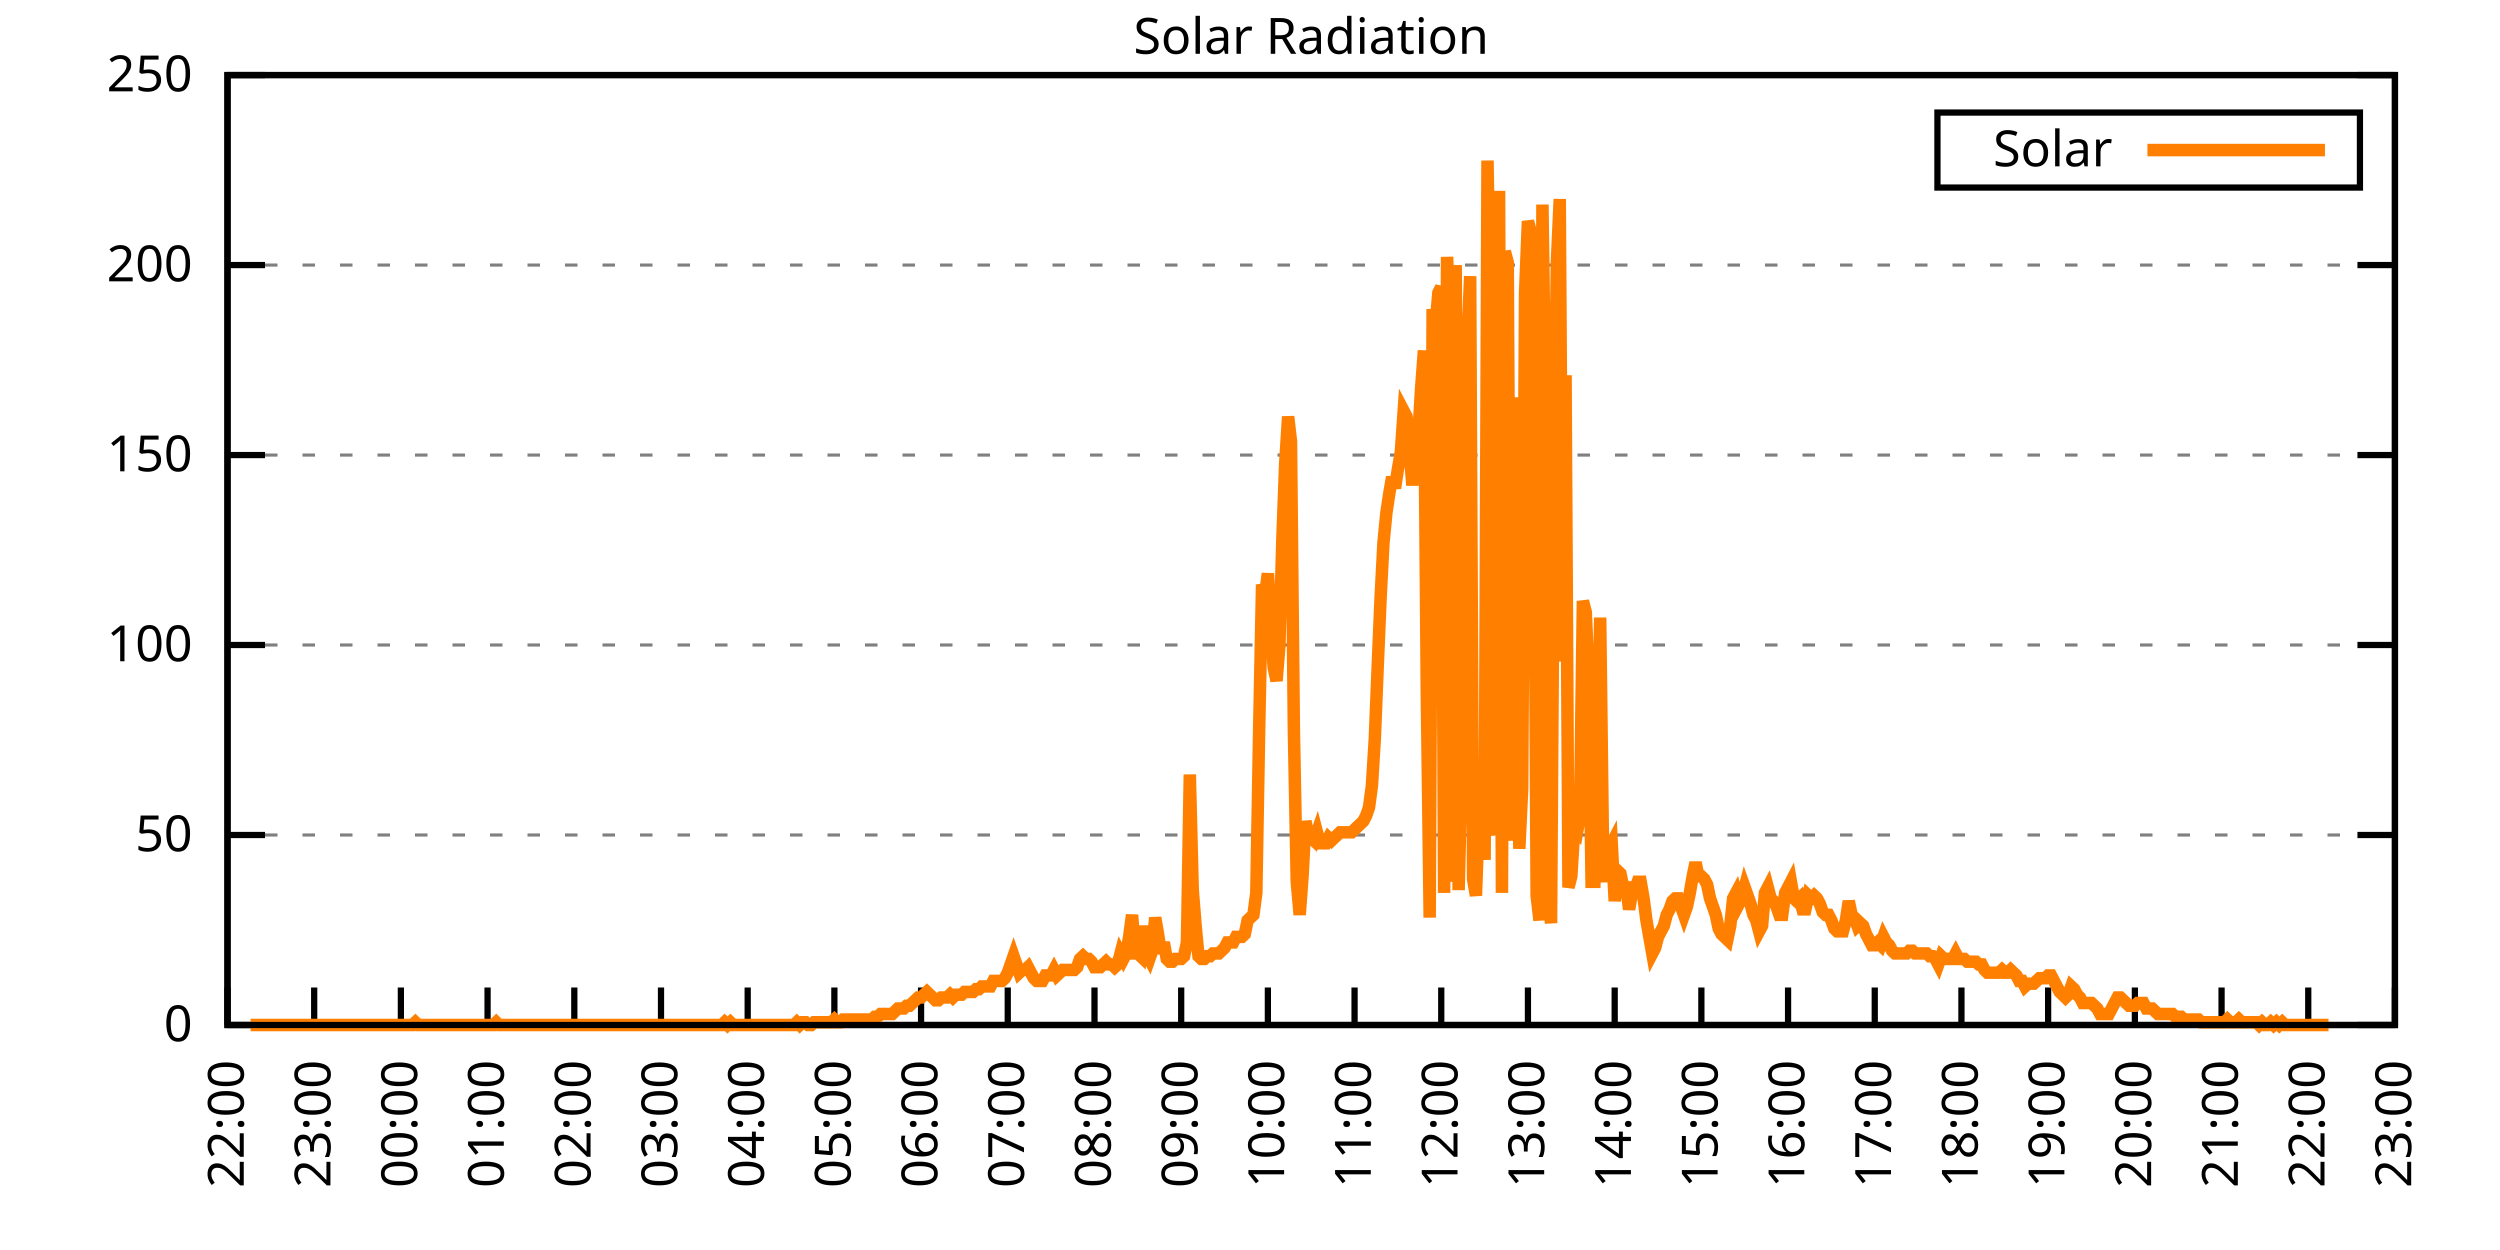
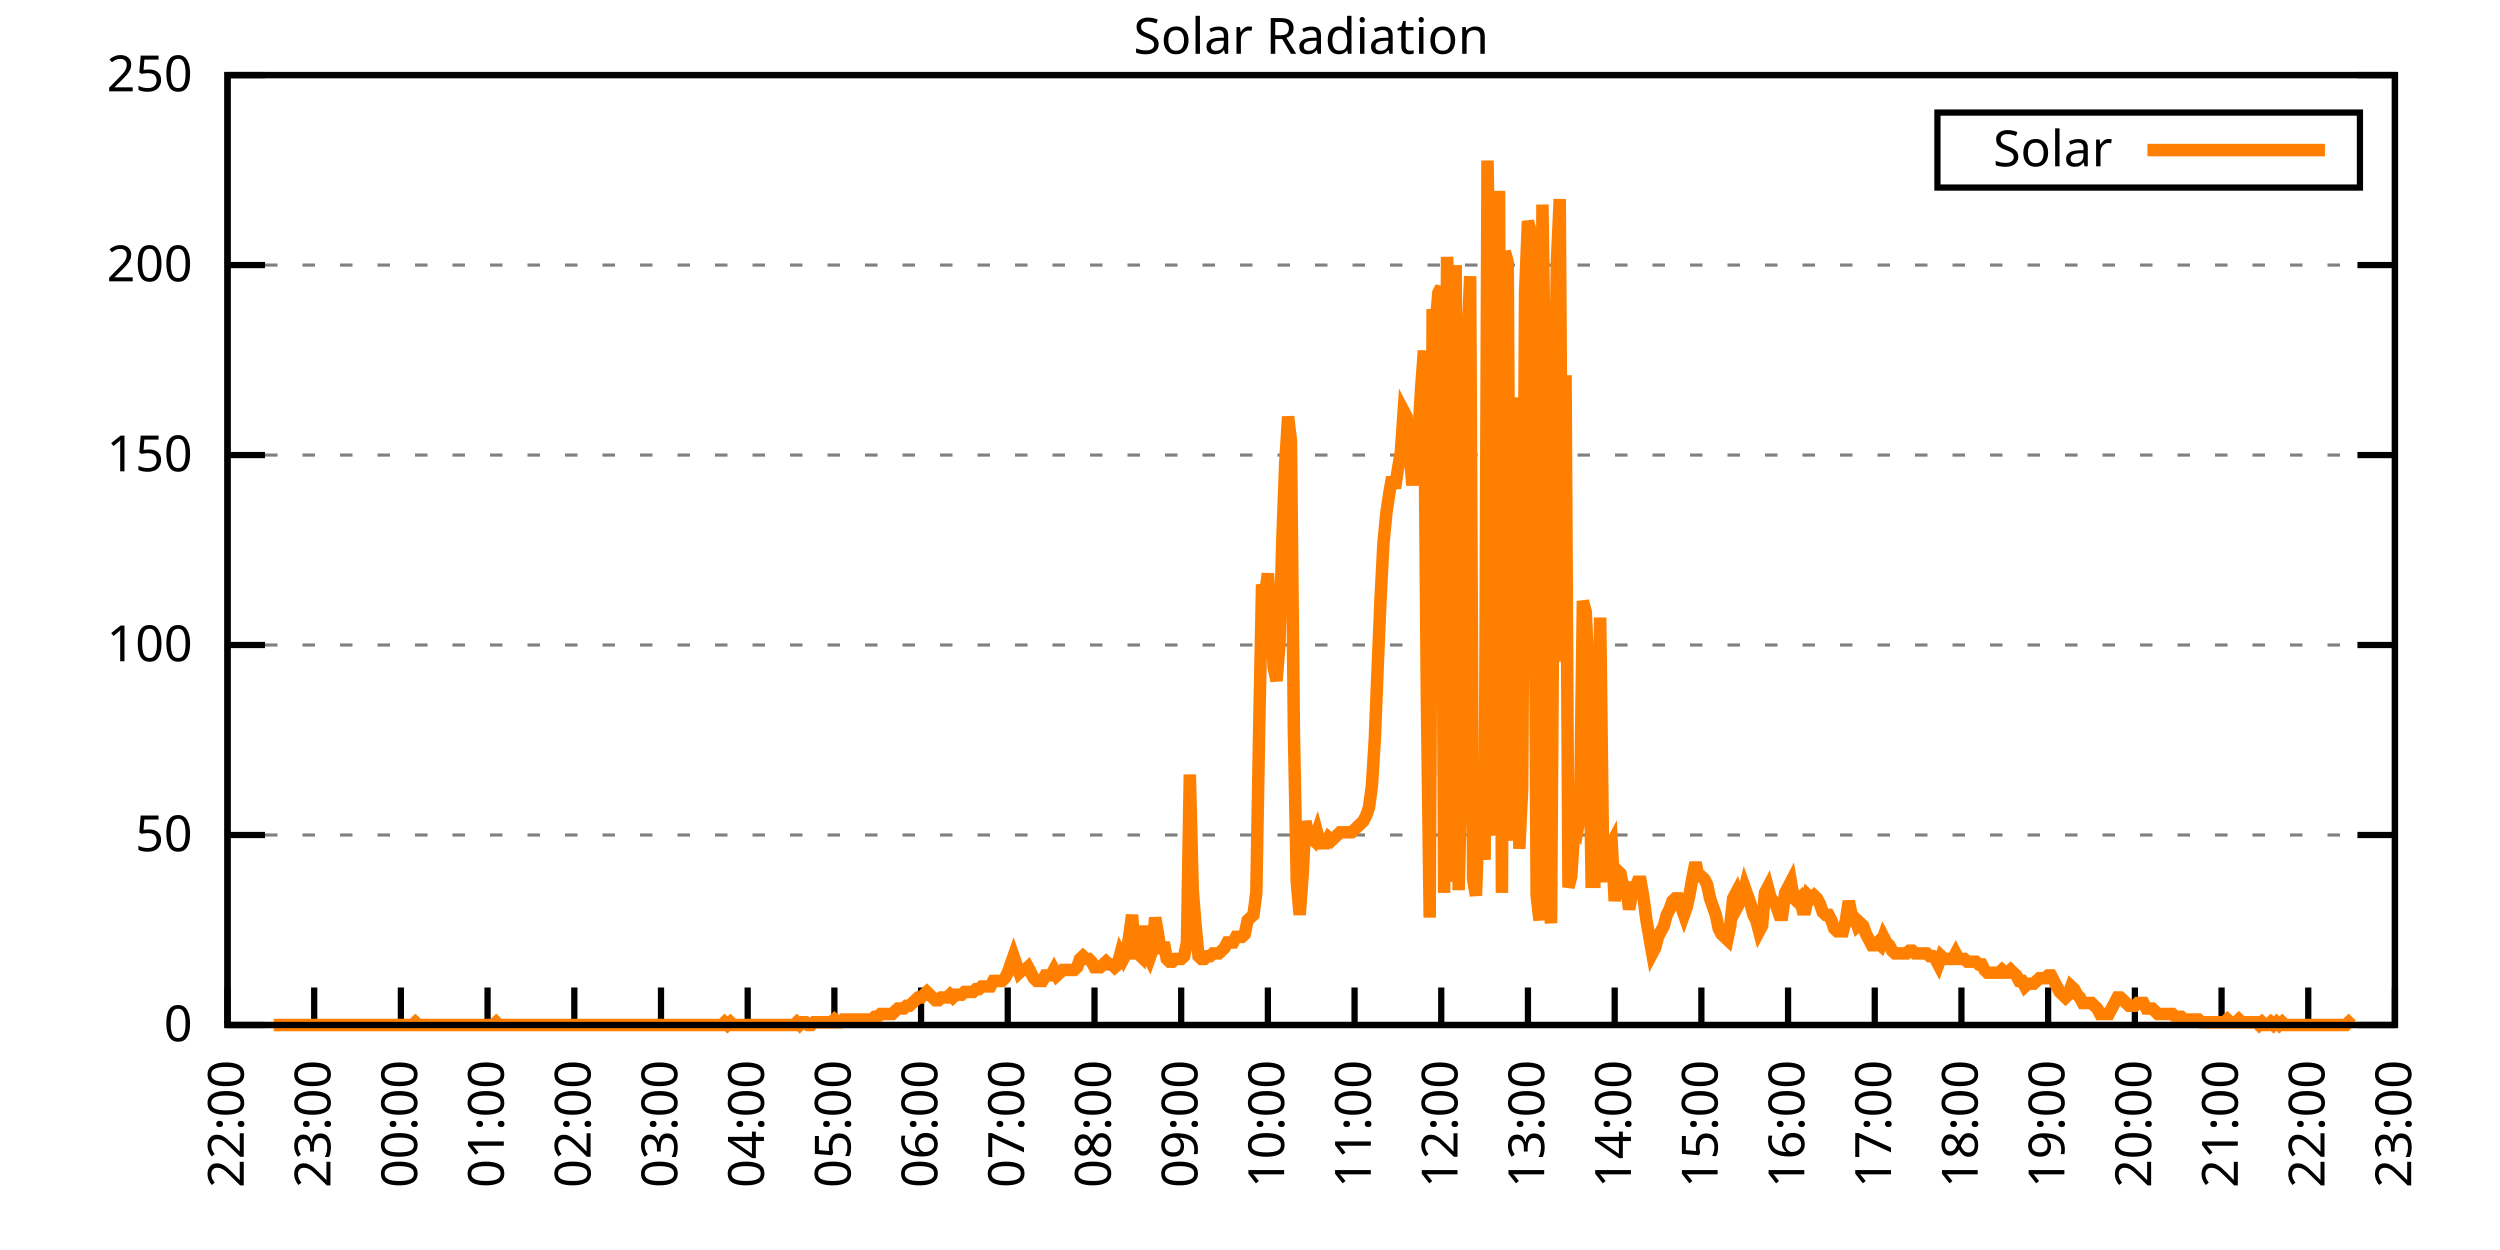
<svg xmlns="http://www.w3.org/2000/svg" xmlns:xlink="http://www.w3.org/1999/xlink" width="400" height="200" viewBox="0 0 400 200">
  <g id="gnuplot_canvas">
    <rect x="0" y="0" width="400" height="200" fill="none" />
    <defs>
      <circle id="gpDot" r="0.5" stroke-width="0.5" stroke="currentColor" />
      <path id="gpPt0" stroke-width="0.333" stroke="currentColor" d="M-1,0 h2 M0,-1 v2" />
      <path id="gpPt1" stroke-width="0.333" stroke="currentColor" d="M-1,-1 L1,1 M1,-1 L-1,1" />
      <path id="gpPt2" stroke-width="0.333" stroke="currentColor" d="M-1,0 L1,0 M0,-1 L0,1 M-1,-1 L1,1 M-1,1 L1,-1" />
      <rect id="gpPt3" stroke-width="0.333" stroke="currentColor" x="-1" y="-1" width="2" height="2" />
      <rect id="gpPt4" stroke-width="0.333" stroke="currentColor" fill="currentColor" x="-1" y="-1" width="2" height="2" />
      <circle id="gpPt5" stroke-width="0.333" stroke="currentColor" cx="0" cy="0" r="1" />
      <use xlink:href="#gpPt5" id="gpPt6" fill="currentColor" stroke="none" />
      <path id="gpPt7" stroke-width="0.333" stroke="currentColor" d="M0,-1.33 L-1.33,0.67 L1.33,0.67 z" />
      <use xlink:href="#gpPt7" id="gpPt8" fill="currentColor" stroke="none" />
      <use xlink:href="#gpPt7" id="gpPt9" stroke="currentColor" transform="rotate(180)" />
      <use xlink:href="#gpPt9" id="gpPt10" fill="currentColor" stroke="none" />
      <use xlink:href="#gpPt3" id="gpPt11" stroke="currentColor" transform="rotate(45)" />
      <use xlink:href="#gpPt11" id="gpPt12" fill="currentColor" stroke="none" />
      <path id="gpPt13" stroke-width="0.333" stroke="currentColor" d="M0,1.330 L1.265,0.411 L0.782,-1.067 L-0.782,-1.076 L-1.265,0.411 z" />
      <use xlink:href="#gpPt13" id="gpPt14" fill="currentColor" stroke="none" />
      <filter id="textbox" filterUnits="objectBoundingBox" x="0" y="0" height="1" width="1">
        <feFlood flood-color="white" flood-opacity="1" result="bgnd" />
        <feComposite in="SourceGraphic" in2="bgnd" operator="atop" />
      </filter>
      <filter id="greybox" filterUnits="objectBoundingBox" x="0" y="0" height="1" width="1">
        <feFlood flood-color="lightgrey" flood-opacity="1" result="grey" />
        <feComposite in="SourceGraphic" in2="grey" operator="atop" />
      </filter>
    </defs>
    <g fill="none" color="white" stroke="currentColor" stroke-width="1.00" stroke-linecap="butt" stroke-linejoin="miter">
</g>
    <g fill="none" color="black" stroke="currentColor" stroke-width="1.00" stroke-linecap="butt" stroke-linejoin="miter">
      <g stroke="none" shape-rendering="crispEdges">
        <polygon fill="rgb(255, 255, 255)" points="36.40,164.00 383.18,164.00 383.18,12.02 36.40,12.02 " />
      </g>
    </g>
    <g fill="none" color="black" stroke="currentColor" stroke-width="1.00" stroke-linecap="butt" stroke-linejoin="miter">
</g>
    <g fill="none" color="black" stroke="black" stroke-width="0.50" stroke-linecap="butt" stroke-linejoin="miter">
</g>
    <g fill="none" color="gray" stroke="currentColor" stroke-width="0.50" stroke-linecap="butt" stroke-linejoin="miter">
      <path stroke="gray" stroke-dasharray="2,4" class="gridline" d="M36.40,164.00 L383.19,164.00  " />
    </g>
    <g fill="none" color="gray" stroke="gray" stroke-width="1.00" stroke-linecap="butt" stroke-linejoin="miter">
</g>
    <g fill="none" color="black" stroke="currentColor" stroke-width="1.00" stroke-linecap="butt" stroke-linejoin="miter">
      <path stroke="black" d="M36.40,164.00 L42.40,164.00 M383.19,164.00 L377.19,164.00  " />
      <g transform="translate(30.80,166.60)" stroke="none" fill="black" font-family="Sans" font-size="8.00" text-anchor="end">
        <text>
          <tspan font-family="Sans"> 0</tspan>
        </text>
      </g>
    </g>
    <g fill="none" color="black" stroke="currentColor" stroke-width="1.00" stroke-linecap="butt" stroke-linejoin="miter">
</g>
    <g fill="none" color="black" stroke="black" stroke-width="0.50" stroke-linecap="butt" stroke-linejoin="miter">
</g>
    <g fill="none" color="gray" stroke="currentColor" stroke-width="0.50" stroke-linecap="butt" stroke-linejoin="miter">
      <path stroke="gray" stroke-dasharray="2,4" class="gridline" d="M36.40,133.60 L383.19,133.60  " />
    </g>
    <g fill="none" color="gray" stroke="gray" stroke-width="1.00" stroke-linecap="butt" stroke-linejoin="miter">
</g>
    <g fill="none" color="black" stroke="currentColor" stroke-width="1.00" stroke-linecap="butt" stroke-linejoin="miter">
      <path stroke="black" d="M36.40,133.60 L42.40,133.60 M383.19,133.60 L377.19,133.60  " />
      <g transform="translate(30.80,136.20)" stroke="none" fill="black" font-family="Sans" font-size="8.00" text-anchor="end">
        <text>
          <tspan font-family="Sans"> 50</tspan>
        </text>
      </g>
    </g>
    <g fill="none" color="black" stroke="currentColor" stroke-width="1.00" stroke-linecap="butt" stroke-linejoin="miter">
</g>
    <g fill="none" color="black" stroke="black" stroke-width="0.50" stroke-linecap="butt" stroke-linejoin="miter">
</g>
    <g fill="none" color="gray" stroke="currentColor" stroke-width="0.50" stroke-linecap="butt" stroke-linejoin="miter">
      <path stroke="gray" stroke-dasharray="2,4" class="gridline" d="M36.40,103.20 L383.19,103.20  " />
    </g>
    <g fill="none" color="gray" stroke="gray" stroke-width="1.00" stroke-linecap="butt" stroke-linejoin="miter">
</g>
    <g fill="none" color="black" stroke="currentColor" stroke-width="1.00" stroke-linecap="butt" stroke-linejoin="miter">
      <path stroke="black" d="M36.40,103.20 L42.40,103.20 M383.19,103.20 L377.19,103.20  " />
      <g transform="translate(30.80,105.80)" stroke="none" fill="black" font-family="Sans" font-size="8.00" text-anchor="end">
        <text>
          <tspan font-family="Sans"> 100</tspan>
        </text>
      </g>
    </g>
    <g fill="none" color="black" stroke="currentColor" stroke-width="1.00" stroke-linecap="butt" stroke-linejoin="miter">
</g>
    <g fill="none" color="black" stroke="black" stroke-width="0.50" stroke-linecap="butt" stroke-linejoin="miter">
</g>
    <g fill="none" color="gray" stroke="currentColor" stroke-width="0.50" stroke-linecap="butt" stroke-linejoin="miter">
      <path stroke="gray" stroke-dasharray="2,4" class="gridline" d="M36.40,72.81 L383.19,72.81  " />
    </g>
    <g fill="none" color="gray" stroke="gray" stroke-width="1.00" stroke-linecap="butt" stroke-linejoin="miter">
</g>
    <g fill="none" color="black" stroke="currentColor" stroke-width="1.00" stroke-linecap="butt" stroke-linejoin="miter">
      <path stroke="black" d="M36.40,72.81 L42.40,72.81 M383.19,72.81 L377.19,72.81  " />
      <g transform="translate(30.80,75.41)" stroke="none" fill="black" font-family="Sans" font-size="8.00" text-anchor="end">
        <text>
          <tspan font-family="Sans"> 150</tspan>
        </text>
      </g>
    </g>
    <g fill="none" color="black" stroke="currentColor" stroke-width="1.00" stroke-linecap="butt" stroke-linejoin="miter">
</g>
    <g fill="none" color="black" stroke="black" stroke-width="0.50" stroke-linecap="butt" stroke-linejoin="miter">
</g>
    <g fill="none" color="gray" stroke="currentColor" stroke-width="0.50" stroke-linecap="butt" stroke-linejoin="miter">
      <path stroke="gray" stroke-dasharray="2,4" class="gridline" d="M36.40,42.41 L383.19,42.41  " />
    </g>
    <g fill="none" color="gray" stroke="gray" stroke-width="1.00" stroke-linecap="butt" stroke-linejoin="miter">
</g>
    <g fill="none" color="black" stroke="currentColor" stroke-width="1.00" stroke-linecap="butt" stroke-linejoin="miter">
      <path stroke="black" d="M36.40,42.41 L42.40,42.41 M383.19,42.41 L377.19,42.41  " />
      <g transform="translate(30.80,45.01)" stroke="none" fill="black" font-family="Sans" font-size="8.00" text-anchor="end">
        <text>
          <tspan font-family="Sans"> 200</tspan>
        </text>
      </g>
    </g>
    <g fill="none" color="black" stroke="currentColor" stroke-width="1.00" stroke-linecap="butt" stroke-linejoin="miter">
</g>
    <g fill="none" color="black" stroke="black" stroke-width="0.50" stroke-linecap="butt" stroke-linejoin="miter">
</g>
    <g fill="none" color="gray" stroke="currentColor" stroke-width="0.50" stroke-linecap="butt" stroke-linejoin="miter">
      <path stroke="gray" stroke-dasharray="2,4" class="gridline" d="M36.40,12.01 L383.19,12.01  " />
    </g>
    <g fill="none" color="gray" stroke="gray" stroke-width="1.00" stroke-linecap="butt" stroke-linejoin="miter">
</g>
    <g fill="none" color="black" stroke="currentColor" stroke-width="1.00" stroke-linecap="butt" stroke-linejoin="miter">
      <path stroke="black" d="M36.40,12.01 L42.40,12.01 M383.19,12.01 L377.19,12.01  " />
      <g transform="translate(30.80,14.61)" stroke="none" fill="black" font-family="Sans" font-size="8.00" text-anchor="end">
        <text>
          <tspan font-family="Sans"> 250</tspan>
        </text>
      </g>
    </g>
    <g fill="none" color="black" stroke="currentColor" stroke-width="1.00" stroke-linecap="butt" stroke-linejoin="miter">
      <path stroke="black" d="M36.40,164.00 L36.40,158.00  " />
      <g transform="translate(39.00,169.60) rotate(270.00)" stroke="none" fill="black" font-family="Sans" font-size="8.00" text-anchor="end">
        <text>
          <tspan font-family="Sans">22:00</tspan>
        </text>
      </g>
    </g>
    <g fill="none" color="black" stroke="currentColor" stroke-width="1.00" stroke-linecap="butt" stroke-linejoin="miter">
      <path stroke="black" d="M50.27,164.00 L50.27,158.00  " />
      <g transform="translate(52.87,169.60) rotate(270.00)" stroke="none" fill="black" font-family="Sans" font-size="8.00" text-anchor="end">
        <text>
          <tspan font-family="Sans">23:00</tspan>
        </text>
      </g>
    </g>
    <g fill="none" color="black" stroke="currentColor" stroke-width="1.00" stroke-linecap="butt" stroke-linejoin="miter">
      <path stroke="black" d="M64.14,164.00 L64.14,158.00  " />
      <g transform="translate(66.74,169.60) rotate(270.00)" stroke="none" fill="black" font-family="Sans" font-size="8.00" text-anchor="end">
        <text>
          <tspan font-family="Sans">00:00</tspan>
        </text>
      </g>
    </g>
    <g fill="none" color="black" stroke="currentColor" stroke-width="1.00" stroke-linecap="butt" stroke-linejoin="miter">
      <path stroke="black" d="M78.01,164.00 L78.01,158.00  " />
      <g transform="translate(80.61,169.60) rotate(270.00)" stroke="none" fill="black" font-family="Sans" font-size="8.00" text-anchor="end">
        <text>
          <tspan font-family="Sans">01:00</tspan>
        </text>
      </g>
    </g>
    <g fill="none" color="black" stroke="currentColor" stroke-width="1.00" stroke-linecap="butt" stroke-linejoin="miter">
      <path stroke="black" d="M91.89,164.00 L91.89,158.00  " />
      <g transform="translate(94.49,169.60) rotate(270.00)" stroke="none" fill="black" font-family="Sans" font-size="8.00" text-anchor="end">
        <text>
          <tspan font-family="Sans">02:00</tspan>
        </text>
      </g>
    </g>
    <g fill="none" color="black" stroke="currentColor" stroke-width="1.00" stroke-linecap="butt" stroke-linejoin="miter">
      <path stroke="black" d="M105.76,164.00 L105.76,158.00  " />
      <g transform="translate(108.36,169.60) rotate(270.00)" stroke="none" fill="black" font-family="Sans" font-size="8.00" text-anchor="end">
        <text>
          <tspan font-family="Sans">03:00</tspan>
        </text>
      </g>
    </g>
    <g fill="none" color="black" stroke="currentColor" stroke-width="1.00" stroke-linecap="butt" stroke-linejoin="miter">
      <path stroke="black" d="M119.63,164.00 L119.63,158.00  " />
      <g transform="translate(122.23,169.60) rotate(270.00)" stroke="none" fill="black" font-family="Sans" font-size="8.00" text-anchor="end">
        <text>
          <tspan font-family="Sans">04:00</tspan>
        </text>
      </g>
    </g>
    <g fill="none" color="black" stroke="currentColor" stroke-width="1.00" stroke-linecap="butt" stroke-linejoin="miter">
      <path stroke="black" d="M133.50,164.00 L133.50,158.00  " />
      <g transform="translate(136.10,169.60) rotate(270.00)" stroke="none" fill="black" font-family="Sans" font-size="8.00" text-anchor="end">
        <text>
          <tspan font-family="Sans">05:00</tspan>
        </text>
      </g>
    </g>
    <g fill="none" color="black" stroke="currentColor" stroke-width="1.00" stroke-linecap="butt" stroke-linejoin="miter">
      <path stroke="black" d="M147.37,164.00 L147.37,158.00  " />
      <g transform="translate(149.97,169.60) rotate(270.00)" stroke="none" fill="black" font-family="Sans" font-size="8.00" text-anchor="end">
        <text>
          <tspan font-family="Sans">06:00</tspan>
        </text>
      </g>
    </g>
    <g fill="none" color="black" stroke="currentColor" stroke-width="1.00" stroke-linecap="butt" stroke-linejoin="miter">
      <path stroke="black" d="M161.24,164.00 L161.24,158.00  " />
      <g transform="translate(163.84,169.60) rotate(270.00)" stroke="none" fill="black" font-family="Sans" font-size="8.00" text-anchor="end">
        <text>
          <tspan font-family="Sans">07:00</tspan>
        </text>
      </g>
    </g>
    <g fill="none" color="black" stroke="currentColor" stroke-width="1.00" stroke-linecap="butt" stroke-linejoin="miter">
      <path stroke="black" d="M175.12,164.00 L175.12,158.00  " />
      <g transform="translate(177.72,169.60) rotate(270.00)" stroke="none" fill="black" font-family="Sans" font-size="8.00" text-anchor="end">
        <text>
          <tspan font-family="Sans">08:00</tspan>
        </text>
      </g>
    </g>
    <g fill="none" color="black" stroke="currentColor" stroke-width="1.00" stroke-linecap="butt" stroke-linejoin="miter">
      <path stroke="black" d="M188.99,164.00 L188.99,158.00  " />
      <g transform="translate(191.59,169.60) rotate(270.00)" stroke="none" fill="black" font-family="Sans" font-size="8.00" text-anchor="end">
        <text>
          <tspan font-family="Sans">09:00</tspan>
        </text>
      </g>
    </g>
    <g fill="none" color="black" stroke="currentColor" stroke-width="1.00" stroke-linecap="butt" stroke-linejoin="miter">
      <path stroke="black" d="M202.86,164.00 L202.86,158.00  " />
      <g transform="translate(205.46,169.60) rotate(270.00)" stroke="none" fill="black" font-family="Sans" font-size="8.00" text-anchor="end">
        <text>
          <tspan font-family="Sans">10:00</tspan>
        </text>
      </g>
    </g>
    <g fill="none" color="black" stroke="currentColor" stroke-width="1.00" stroke-linecap="butt" stroke-linejoin="miter">
      <path stroke="black" d="M216.73,164.00 L216.73,158.00  " />
      <g transform="translate(219.33,169.60) rotate(270.00)" stroke="none" fill="black" font-family="Sans" font-size="8.00" text-anchor="end">
        <text>
          <tspan font-family="Sans">11:00</tspan>
        </text>
      </g>
    </g>
    <g fill="none" color="black" stroke="currentColor" stroke-width="1.00" stroke-linecap="butt" stroke-linejoin="miter">
      <path stroke="black" d="M230.60,164.00 L230.60,158.00  " />
      <g transform="translate(233.20,169.60) rotate(270.00)" stroke="none" fill="black" font-family="Sans" font-size="8.00" text-anchor="end">
        <text>
          <tspan font-family="Sans">12:00</tspan>
        </text>
      </g>
    </g>
    <g fill="none" color="black" stroke="currentColor" stroke-width="1.00" stroke-linecap="butt" stroke-linejoin="miter">
      <path stroke="black" d="M244.47,164.00 L244.47,158.00  " />
      <g transform="translate(247.07,169.60) rotate(270.00)" stroke="none" fill="black" font-family="Sans" font-size="8.00" text-anchor="end">
        <text>
          <tspan font-family="Sans">13:00</tspan>
        </text>
      </g>
    </g>
    <g fill="none" color="black" stroke="currentColor" stroke-width="1.00" stroke-linecap="butt" stroke-linejoin="miter">
      <path stroke="black" d="M258.35,164.00 L258.35,158.00  " />
      <g transform="translate(260.95,169.60) rotate(270.00)" stroke="none" fill="black" font-family="Sans" font-size="8.00" text-anchor="end">
        <text>
          <tspan font-family="Sans">14:00</tspan>
        </text>
      </g>
    </g>
    <g fill="none" color="black" stroke="currentColor" stroke-width="1.00" stroke-linecap="butt" stroke-linejoin="miter">
      <path stroke="black" d="M272.22,164.00 L272.22,158.00  " />
      <g transform="translate(274.82,169.60) rotate(270.00)" stroke="none" fill="black" font-family="Sans" font-size="8.00" text-anchor="end">
        <text>
          <tspan font-family="Sans">15:00</tspan>
        </text>
      </g>
    </g>
    <g fill="none" color="black" stroke="currentColor" stroke-width="1.00" stroke-linecap="butt" stroke-linejoin="miter">
      <path stroke="black" d="M286.09,164.00 L286.09,158.00  " />
      <g transform="translate(288.69,169.60) rotate(270.00)" stroke="none" fill="black" font-family="Sans" font-size="8.00" text-anchor="end">
        <text>
          <tspan font-family="Sans">16:00</tspan>
        </text>
      </g>
    </g>
    <g fill="none" color="black" stroke="currentColor" stroke-width="1.00" stroke-linecap="butt" stroke-linejoin="miter">
      <path stroke="black" d="M299.96,164.00 L299.96,158.00  " />
      <g transform="translate(302.56,169.60) rotate(270.00)" stroke="none" fill="black" font-family="Sans" font-size="8.00" text-anchor="end">
        <text>
          <tspan font-family="Sans">17:00</tspan>
        </text>
      </g>
    </g>
    <g fill="none" color="black" stroke="currentColor" stroke-width="1.00" stroke-linecap="butt" stroke-linejoin="miter">
      <path stroke="black" d="M313.83,164.00 L313.83,158.00  " />
      <g transform="translate(316.43,169.60) rotate(270.00)" stroke="none" fill="black" font-family="Sans" font-size="8.00" text-anchor="end">
        <text>
          <tspan font-family="Sans">18:00</tspan>
        </text>
      </g>
    </g>
    <g fill="none" color="black" stroke="currentColor" stroke-width="1.00" stroke-linecap="butt" stroke-linejoin="miter">
      <path stroke="black" d="M327.70,164.00 L327.70,158.00  " />
      <g transform="translate(330.30,169.60) rotate(270.00)" stroke="none" fill="black" font-family="Sans" font-size="8.00" text-anchor="end">
        <text>
          <tspan font-family="Sans">19:00</tspan>
        </text>
      </g>
    </g>
    <g fill="none" color="black" stroke="currentColor" stroke-width="1.00" stroke-linecap="butt" stroke-linejoin="miter">
      <path stroke="black" d="M341.58,164.00 L341.58,158.00  " />
      <g transform="translate(344.18,169.60) rotate(270.00)" stroke="none" fill="black" font-family="Sans" font-size="8.00" text-anchor="end">
        <text>
          <tspan font-family="Sans">20:00</tspan>
        </text>
      </g>
    </g>
    <g fill="none" color="black" stroke="currentColor" stroke-width="1.00" stroke-linecap="butt" stroke-linejoin="miter">
      <path stroke="black" d="M355.45,164.00 L355.45,158.00  " />
      <g transform="translate(358.05,169.60) rotate(270.00)" stroke="none" fill="black" font-family="Sans" font-size="8.00" text-anchor="end">
        <text>
          <tspan font-family="Sans">21:00</tspan>
        </text>
      </g>
    </g>
    <g fill="none" color="black" stroke="currentColor" stroke-width="1.00" stroke-linecap="butt" stroke-linejoin="miter">
      <path stroke="black" d="M369.32,164.00 L369.32,158.00  " />
      <g transform="translate(371.92,169.60) rotate(270.00)" stroke="none" fill="black" font-family="Sans" font-size="8.00" text-anchor="end">
        <text>
          <tspan font-family="Sans">22:00</tspan>
        </text>
      </g>
    </g>
    <g fill="none" color="black" stroke="currentColor" stroke-width="1.00" stroke-linecap="butt" stroke-linejoin="miter">
      <path stroke="black" d="M383.19,164.00 L383.19,158.00  " />
      <g transform="translate(385.79,169.60) rotate(270.00)" stroke="none" fill="black" font-family="Sans" font-size="8.00" text-anchor="end">
        <text>
          <tspan font-family="Sans">23:00</tspan>
        </text>
      </g>
    </g>
    <g fill="none" color="black" stroke="currentColor" stroke-width="1.00" stroke-linecap="butt" stroke-linejoin="miter">
</g>
    <g fill="none" color="black" stroke="currentColor" stroke-width="1.00" stroke-linecap="butt" stroke-linejoin="miter">
      <path stroke="black" d="M36.40,12.01 L36.40,164.00 L383.19,164.00 L383.19,12.01 L36.40,12.01 Z  " />
    </g>
    <g fill="none" color="black" stroke="currentColor" stroke-width="1.00" stroke-linecap="butt" stroke-linejoin="miter">
</g>
    <g fill="none" color="black" stroke="currentColor" stroke-width="1.00" stroke-linecap="butt" stroke-linejoin="miter">
      <path stroke="black" d="M309.99,30.01 L309.99,18.01 L377.59,18.01 L377.59,30.01 L309.99,30.01 Z  " />
    </g>
    <g id="Solar_Radiation_plot_1">
      <g fill="none" color="white" stroke="black" stroke-width="2.00" stroke-linecap="butt" stroke-linejoin="miter">
</g>
      <g fill="none" color="black" stroke="currentColor" stroke-width="2.00" stroke-linecap="butt" stroke-linejoin="miter">
        <g transform="translate(337.99,26.61)" stroke="none" fill="black" font-family="Sans" font-size="8.00" text-anchor="end">
          <text>
            <tspan font-family="Sans">Solar</tspan>
          </text>
        </g>
      </g>
      <g fill="none" color="black" stroke="currentColor" stroke-width="2.00" stroke-linecap="butt" stroke-linejoin="miter">
-         <path stroke="rgb(255, 127,   0)" d="M343.59,24.01 L371.99,24.01 M40.10,164.00 L40.56,164.00 L41.02,164.00 L41.49,164.00 L41.95,164.00 L42.41,164.00   L42.87,164.00 L43.34,164.00 L43.80,164.00 L44.26,164.00 L44.72,164.00 L45.19,164.00 L45.65,164.00 L46.11,164.00   L46.57,164.00 L47.03,164.00 L47.50,164.00 L47.96,164.00 L48.42,164.00 L48.88,164.00 L49.35,164.00 L49.81,164.00   L50.27,164.00 L50.73,164.00 L51.20,164.00 L51.66,164.00 L52.12,164.00 L52.58,164.00 L53.05,164.00 L53.51,164.00   L53.97,164.00 L54.43,164.00 L54.90,164.00 L55.36,164.00 L55.82,164.00 L56.28,164.00 L56.75,164.00 L57.21,164.00   L57.67,164.00 L58.13,164.00 L58.59,164.00 L59.06,164.00 L59.52,164.00 L59.98,164.00 L60.44,164.00 L60.91,164.00   L61.37,164.00 L61.83,164.00 L62.29,164.00 L62.76,164.00 L63.22,164.00 L63.68,164.00 L64.14,164.00 L64.61,164.00   L65.07,164.00 L65.53,164.00 L65.99,164.00 L66.46,163.56 L66.92,164.00 L67.38,164.00 L67.84,164.00 L68.30,164.00   L68.77,164.00 L69.23,164.00 L69.69,164.00 L70.15,164.00 L70.62,164.00 L71.08,164.00 L71.54,164.00 L72.00,164.00   L72.47,164.00 L72.93,164.00 L73.39,164.00 L73.85,164.00 L74.32,164.00 L74.78,164.00 L75.24,164.00 L75.70,164.00   L76.17,164.00 L76.63,164.00 L77.09,164.00 L77.55,164.00 L78.01,164.00 L78.48,164.00 L78.94,164.00 L79.40,163.56   L79.86,164.00 L80.33,164.00 L80.79,164.00 L81.25,164.00 L81.71,164.00 L82.18,164.00 L82.64,164.00 L83.10,164.00   L83.56,164.00 L84.03,164.00 L84.49,164.00 L84.95,164.00 L85.41,164.00 L85.88,164.00 L86.34,164.00 L86.80,164.00   L87.26,164.00 L87.72,164.00 L88.19,164.00 L88.65,164.00 L89.11,164.00 L89.57,164.00 L90.04,164.00 L90.50,164.00   L90.96,164.00 L91.42,164.00 L91.89,164.00 L92.35,164.00 L92.81,164.00 L93.27,164.00 L93.74,164.00 L94.20,164.00   L94.66,164.00 L95.12,164.00 L95.59,164.00 L96.05,164.00 L96.51,164.00 L96.97,164.00 L97.44,164.00 L97.90,164.00   L98.36,164.00 L98.82,164.00 L99.28,164.00 L99.75,164.00 L100.21,164.00 L100.67,164.00 L101.13,164.00 L101.60,164.00   L102.06,164.00 L102.52,164.00 L102.98,164.00 L103.45,164.00 L103.91,164.00 L104.37,164.00 L104.83,164.00 L105.30,164.00   L105.76,164.00 L106.22,164.00 L106.68,164.00 L107.15,164.00 L107.61,164.00 L108.07,164.00 L108.53,164.00 L108.99,164.00   L109.46,164.00 L109.92,164.00 L110.38,164.00 L110.84,164.00 L111.31,164.00 L111.77,164.00 L112.23,164.00 L112.69,164.00   L113.16,164.00 L113.62,164.00 L114.08,164.00 L114.54,164.00 L115.01,164.00 L115.47,164.00 L115.93,163.56 L116.39,164.00   L116.86,163.56 L117.32,164.00 L117.78,164.00 L118.24,164.00 L118.70,164.00 L119.17,164.00 L119.63,164.00 L120.09,164.00   L120.55,164.00 L121.02,164.00 L121.48,164.00 L121.94,164.00 L122.40,164.00 L122.87,164.00 L123.33,164.00 L123.79,164.00   L124.25,164.00 L124.72,164.00 L125.18,164.00 L125.64,164.00 L126.10,164.00 L126.57,164.00 L127.03,164.00 L127.49,163.56   L127.95,164.00 L128.41,163.56 L128.88,163.56 L129.34,164.00 L129.80,164.00 L130.26,163.56 L130.73,163.56 L131.19,163.56   L131.65,163.56 L132.11,163.56 L132.58,163.56 L133.04,163.56 L133.50,163.12 L133.96,163.56 L134.43,163.56 L134.89,163.12   L135.35,163.12 L135.81,163.12 L136.28,163.12 L136.74,163.12 L137.20,163.12 L137.66,163.12 L138.13,163.12 L138.59,163.12   L139.05,163.12 L139.51,163.12 L139.97,162.68 L140.44,162.68 L140.90,162.24 L141.36,162.24 L141.82,162.24 L142.29,162.24   L142.75,162.24 L143.21,161.80 L143.67,161.36 L144.14,161.36 L144.60,161.36 L145.06,160.92 L145.52,160.92 L145.99,160.48   L146.45,160.04 L146.91,159.60 L147.37,159.60 L147.84,159.15 L148.30,158.71 L148.76,159.15 L149.22,159.60 L149.68,160.04   L150.15,160.04 L150.61,159.60 L151.07,159.60 L151.53,159.60 L152.00,159.15 L152.46,159.60 L152.92,159.15 L153.38,159.15   L153.85,159.15 L154.31,158.71 L154.77,158.71 L155.23,158.71 L155.70,158.71 L156.16,158.27 L156.62,158.27 L157.08,157.83   L157.55,157.83 L158.01,157.83 L158.47,157.83 L158.93,156.95 L159.39,156.95 L159.86,156.95 L160.32,156.95 L160.78,156.51   L161.24,155.63 L161.71,154.31 L162.17,152.99 L162.63,154.31 L163.09,155.63 L163.56,155.19 L164.02,155.19 L164.48,154.75   L164.94,155.63 L165.41,156.51 L165.87,156.95 L166.33,156.95 L166.79,156.95 L167.26,156.07 L167.72,156.07 L168.18,156.07   L168.64,155.19 L169.10,156.07 L169.57,155.63 L170.03,155.19 L170.49,155.19 L170.95,155.19 L171.42,155.19 L171.88,155.19   L172.34,154.75 L172.80,153.43 L173.27,152.99 L173.73,153.43 L174.19,153.43 L174.65,153.87 L175.12,154.75 L175.58,154.75   L176.04,154.75 L176.50,154.31 L176.97,153.87 L177.43,154.31 L177.89,154.31 L178.35,154.75 L178.82,154.31 L179.28,152.55   L179.74,153.43 L180.20,152.55 L180.66,149.90 L181.13,146.38 L181.59,152.55 L182.05,152.55 L182.51,152.99 L182.98,148.14   L183.44,152.55 L183.90,153.43 L184.36,152.11 L184.83,146.82 L185.29,149.46 L185.75,152.55 L186.21,150.79 L186.68,153.43   L187.14,153.87 L187.60,153.87 L188.06,153.43 L188.53,153.43 L188.99,153.43 L189.45,152.99 L189.91,150.79 L190.37,123.92   L190.84,142.42 L191.30,148.14 L191.76,152.99 L192.22,153.43 L192.69,153.43 L193.15,152.99 L193.61,152.99 L194.07,152.55   L194.54,152.55 L195.00,152.55 L195.46,152.11 L195.92,151.67 L196.39,150.79 L196.85,150.79 L197.31,150.79 L197.77,149.90   L198.24,149.90 L198.70,149.90 L199.16,149.46 L199.62,147.26 L200.08,146.82 L200.55,146.38 L201.01,142.86 L201.47,116.43   L201.93,93.52 L202.40,95.28 L202.86,91.76 L203.32,98.81 L203.78,106.74 L204.25,108.94 L204.71,103.21 L205.17,86.47   L205.63,74.14 L206.10,66.65 L206.56,70.62 L207.02,116.87 L207.48,141.09 L207.95,146.38 L208.41,140.21 L208.87,131.40   L209.33,133.61 L209.80,134.05 L210.26,134.49 L210.72,133.17 L211.18,134.93 L211.64,134.93 L212.11,134.93 L212.57,134.05   L213.03,134.49 L213.49,134.05 L213.96,133.61 L214.42,133.17 L214.88,133.17 L215.34,133.17 L215.81,133.17 L216.27,133.17   L216.73,132.73 L217.19,132.28 L217.66,131.84 L218.12,131.40 L218.58,130.52 L219.04,129.20 L219.51,125.68 L219.97,118.19   L220.43,106.74 L220.89,95.72 L221.35,86.91 L221.82,82.07 L222.28,78.99 L222.74,76.34 L223.20,78.10 L223.67,75.02   L224.13,72.38 L224.59,65.77 L225.05,66.65 L225.52,71.94 L225.98,77.66 L226.44,71.50 L226.90,70.18 L227.37,62.25   L227.83,56.08 L228.29,111.14 L228.75,146.82 L229.22,49.47 L229.68,52.12 L230.14,46.83 L230.60,45.95 L231.06,142.86   L231.53,41.10 L231.99,52.56 L232.45,141.09 L232.91,42.42 L233.38,142.42 L233.84,123.47 L234.30,51.68 L234.76,55.20   L235.23,44.19 L235.69,140.65 L236.15,143.30 L236.61,130.52 L237.08,129.20 L237.54,137.57 L238.00,25.69 L238.46,52.12   L238.93,130.52 L239.39,133.61 L239.85,30.53 L240.31,142.86 L240.77,40.22 L241.24,41.98 L241.70,126.56 L242.16,134.49   L242.62,63.57 L243.09,135.81 L243.55,126.12 L244.01,46.83 L244.47,35.38 L244.94,37.14 L245.40,62.69 L245.86,143.30   L246.32,147.26 L246.79,32.73 L247.25,65.33 L247.71,143.74 L248.17,147.70 L248.64,77.22 L249.10,41.98 L249.56,31.85   L250.02,105.86 L250.49,60.04 L250.95,141.98 L251.41,140.21 L251.87,132.73 L252.33,133.17 L252.80,130.52 L253.26,96.16   L253.72,97.93 L254.18,108.50 L254.65,141.09 L255.11,141.09 L255.57,123.47 L256.03,98.81 L256.50,137.13 L256.96,141.09   L257.42,135.81 L257.88,134.93 L258.35,144.18 L258.81,139.33 L259.27,139.77 L259.73,141.98 L260.20,141.98 L260.66,145.50   L261.12,142.86 L261.58,142.42 L262.04,141.09 L262.51,141.09 L262.97,143.74 L263.43,147.26 L263.89,149.90 L264.36,152.55   L264.82,151.67 L265.28,149.90 L265.74,149.02 L266.21,148.14 L266.67,146.38 L267.13,145.50 L267.59,144.18 L268.06,143.74   L268.52,143.74 L268.98,145.06 L269.44,146.38 L269.91,145.06 L270.37,142.86 L270.83,140.21 L271.29,138.01 L271.75,140.21   L272.22,140.21 L272.68,140.65 L273.14,141.54 L273.60,143.74 L274.07,145.06 L274.53,146.38 L274.99,148.58 L275.45,149.46   L275.92,149.90 L276.38,150.34 L276.84,148.14 L277.30,143.74 L277.77,142.86 L278.23,144.62 L278.69,143.74 L279.15,141.98   L279.62,143.30 L280.08,144.62 L280.54,146.38 L281.00,147.26 L281.46,149.02 L281.93,148.14 L282.39,142.86 L282.85,141.98   L283.31,143.74 L283.78,144.18 L284.24,145.06 L284.70,146.38 L285.16,146.38 L285.63,142.86 L286.09,141.98 L286.55,141.09   L287.01,143.74 L287.48,144.18 L287.94,143.74 L288.40,145.50 L288.86,145.50 L289.33,143.30 L289.79,143.74 L290.25,143.30   L290.71,143.74 L291.18,144.62 L291.64,145.94 L292.10,146.38 L292.56,146.38 L293.02,147.26 L293.49,148.58 L293.95,149.02   L294.41,149.02 L294.87,149.02 L295.34,147.26 L295.80,144.18 L296.26,146.38 L296.72,146.82 L297.19,148.14 L297.65,147.70   L298.11,148.14 L298.57,149.46 L299.04,150.34 L299.50,151.23 L299.96,151.23 L300.42,150.79 L300.89,151.23 L301.35,149.90   L301.81,150.79 L302.27,151.23 L302.73,152.11 L303.20,152.55 L303.66,152.55 L304.12,152.55 L304.58,152.55 L305.05,152.55   L305.51,152.11 L305.97,152.11 L306.43,152.55 L306.90,152.55 L307.36,152.55 L307.82,152.55 L308.28,152.55 L308.75,152.99   L309.21,152.99 L309.67,153.43 L310.13,154.31 L310.60,152.99 L311.06,153.43 L311.52,153.43 L311.98,153.43 L312.44,153.43   L312.91,152.55 L313.37,153.43 L313.83,153.43 L314.29,153.43 L314.76,153.87 L315.22,153.87 L315.68,153.87 L316.14,153.87   L316.61,154.31 L317.07,154.31 L317.53,155.19 L317.99,155.63 L318.46,155.63 L318.92,155.63 L319.38,155.63 L319.84,155.63   L320.31,155.19 L320.77,155.63 L321.23,155.63 L321.69,155.19 L322.15,155.63 L322.62,156.07 L323.08,156.95 L323.54,156.95   L324.00,157.83 L324.47,157.39 L324.93,157.39 L325.39,157.39 L325.85,156.95 L326.32,156.51 L326.78,156.51 L327.24,156.51   L327.70,156.07 L328.17,156.07 L328.63,156.95 L329.09,157.83 L329.55,158.71 L330.02,159.15 L330.48,159.60 L330.94,159.15   L331.40,157.83 L331.87,158.27 L332.33,159.15 L332.79,159.60 L333.25,160.48 L333.71,160.48 L334.18,160.48 L334.64,160.48   L335.10,160.92 L335.56,161.36 L336.03,162.24 L336.49,162.24 L336.95,162.24 L337.41,162.24 L337.88,161.36 L338.34,160.48   L338.80,159.60 L339.26,159.60 L339.73,160.04 L340.19,160.48 L340.65,160.92 L341.11,160.92 L341.58,160.92 L342.04,160.48   L342.50,160.48 L342.96,160.48 L343.42,161.36 L343.89,161.36 L344.35,161.36 L344.81,161.80 L345.27,162.24 L345.74,162.24   L346.20,162.24 L346.66,162.24 L347.12,162.24 L347.59,162.24 L348.05,162.68 L348.51,162.68 L348.97,162.68 L349.44,163.12   L349.90,163.12 L350.36,163.12 L350.82,163.12 L351.29,163.12 L351.75,163.12 L352.21,163.56 L352.67,163.56 L353.13,163.56   L353.60,163.56 L354.06,163.56 L354.52,163.56 L354.98,163.56 L355.45,163.56 L355.91,163.56 L356.37,163.12 L356.83,163.56   L357.30,163.56 L357.76,163.56 L358.22,163.12 L358.68,163.56 L359.15,163.56 L359.61,163.56 L360.07,163.56 L360.53,163.56   L361.00,163.56 L361.46,164.00 L361.92,163.56 L362.38,164.00 L362.84,164.00 L363.31,163.56 L363.77,164.00 L364.23,163.56   L364.69,164.00 L365.16,163.56 L365.62,164.00 L366.08,164.00 L366.54,164.00 L367.01,164.00 L367.47,164.00 L367.93,164.00   L368.39,164.00 L368.86,164.00 L369.32,164.00 L369.78,164.00 L370.24,164.00 L370.71,164.00 L371.17,164.00 L371.63,164.00   L372.09,164.00 L372.56,164.00  " />
+         <path stroke="rgb(255, 127,   0)" d="M343.59,24.01 L371.99,24.01 M43.80,164.00 L44.26,164.00 L44.72,164.00 L45.19,164.00 L45.65,164.00 L46.11,164.00   L46.57,164.00 L47.03,164.00 L47.50,164.00 L47.96,164.00 L48.42,164.00 L48.88,164.00 L49.35,164.00 L49.81,164.00   L50.27,164.00 L50.73,164.00 L51.20,164.00 L51.66,164.00 L52.12,164.00 L52.58,164.00 L53.05,164.00 L53.51,164.00   L53.97,164.00 L54.43,164.00 L54.90,164.00 L55.36,164.00 L55.82,164.00 L56.28,164.00 L56.75,164.00 L57.21,164.00   L57.67,164.00 L58.13,164.00 L58.59,164.00 L59.06,164.00 L59.52,164.00 L59.98,164.00 L60.44,164.00 L60.91,164.00   L61.37,164.00 L61.83,164.00 L62.29,164.00 L62.76,164.00 L63.22,164.00 L63.68,164.00 L64.14,164.00 L64.61,164.00   L65.07,164.00 L65.53,164.00 L65.99,164.00 L66.46,163.56 L66.92,164.00 L67.38,164.00 L67.84,164.00 L68.30,164.00   L68.77,164.00 L69.23,164.00 L69.69,164.00 L70.15,164.00 L70.62,164.00 L71.08,164.00 L71.54,164.00 L72.00,164.00   L72.47,164.00 L72.93,164.00 L73.39,164.00 L73.85,164.00 L74.32,164.00 L74.78,164.00 L75.24,164.00 L75.70,164.00   L76.17,164.00 L76.63,164.00 L77.09,164.00 L77.55,164.00 L78.01,164.00 L78.48,164.00 L78.94,164.00 L79.40,163.56   L79.86,164.00 L80.33,164.00 L80.79,164.00 L81.25,164.00 L81.71,164.00 L82.18,164.00 L82.64,164.00 L83.10,164.00   L83.56,164.00 L84.03,164.00 L84.49,164.00 L84.95,164.00 L85.41,164.00 L85.88,164.00 L86.34,164.00 L86.80,164.00   L87.26,164.00 L87.72,164.00 L88.19,164.00 L88.65,164.00 L89.11,164.00 L89.57,164.00 L90.04,164.00 L90.50,164.00   L90.96,164.00 L91.42,164.00 L91.89,164.00 L92.35,164.00 L92.81,164.00 L93.27,164.00 L93.74,164.00 L94.20,164.00   L94.66,164.00 L95.12,164.00 L95.59,164.00 L96.05,164.00 L96.51,164.00 L96.97,164.00 L97.44,164.00 L97.90,164.00   L98.36,164.00 L98.82,164.00 L99.28,164.00 L99.75,164.00 L100.21,164.00 L100.67,164.00 L101.13,164.00 L101.60,164.00   L102.06,164.00 L102.52,164.00 L102.98,164.00 L103.45,164.00 L103.91,164.00 L104.37,164.00 L104.83,164.00 L105.30,164.00   L105.76,164.00 L106.22,164.00 L106.68,164.00 L107.15,164.00 L107.61,164.00 L108.07,164.00 L108.53,164.00 L108.99,164.00   L109.46,164.00 L109.92,164.00 L110.38,164.00 L110.84,164.00 L111.31,164.00 L111.77,164.00 L112.23,164.00 L112.69,164.00   L113.16,164.00 L113.62,164.00 L114.08,164.00 L114.54,164.00 L115.01,164.00 L115.47,164.00 L115.93,163.56 L116.39,164.00   L116.86,163.56 L117.32,164.00 L117.78,164.00 L118.24,164.00 L118.70,164.00 L119.17,164.00 L119.63,164.00 L120.09,164.00   L120.55,164.00 L121.02,164.00 L121.48,164.00 L121.94,164.00 L122.40,164.00 L122.87,164.00 L123.33,164.00 L123.79,164.00   L124.25,164.00 L124.72,164.00 L125.18,164.00 L125.64,164.00 L126.10,164.00 L126.57,164.00 L127.03,164.00 L127.49,163.56   L127.95,164.00 L128.41,163.56 L128.88,163.56 L129.34,164.00 L129.80,164.00 L130.26,163.56 L130.73,163.56 L131.19,163.56   L131.65,163.56 L132.11,163.56 L132.58,163.56 L133.04,163.56 L133.50,163.12 L133.96,163.56 L134.43,163.56 L134.89,163.12   L135.35,163.12 L135.81,163.12 L136.28,163.12 L136.74,163.12 L137.20,163.12 L137.66,163.12 L138.13,163.12 L138.59,163.12   L139.05,163.12 L139.51,163.12 L139.97,162.68 L140.44,162.68 L140.90,162.24 L141.36,162.24 L141.82,162.24 L142.29,162.24   L142.75,162.24 L143.21,161.80 L143.67,161.36 L144.14,161.36 L144.60,161.36 L145.06,160.92 L145.52,160.92 L145.99,160.48   L146.45,160.04 L146.91,159.60 L147.37,159.60 L147.84,159.15 L148.30,158.71 L148.76,159.15 L149.22,159.60 L149.68,160.04   L150.15,160.04 L150.61,159.60 L151.07,159.60 L151.53,159.60 L152.00,159.15 L152.46,159.60 L152.92,159.15 L153.38,159.15   L153.85,159.15 L154.31,158.71 L154.77,158.71 L155.23,158.71 L155.70,158.71 L156.16,158.27 L156.62,158.27 L157.08,157.83   L157.55,157.83 L158.01,157.83 L158.47,157.83 L158.93,156.95 L159.39,156.95 L159.86,156.95 L160.32,156.95 L160.78,156.51   L161.24,155.63 L161.71,154.31 L162.17,152.99 L162.63,154.31 L163.09,155.63 L163.56,155.19 L164.02,155.19 L164.48,154.75   L164.94,155.63 L165.41,156.51 L165.87,156.95 L166.33,156.95 L166.79,156.95 L167.26,156.07 L167.72,156.07 L168.18,156.07   L168.64,155.19 L169.10,156.07 L169.57,155.63 L170.03,155.19 L170.49,155.19 L170.95,155.19 L171.42,155.19 L171.88,155.19   L172.34,154.75 L172.80,153.43 L173.27,152.99 L173.73,153.43 L174.19,153.43 L174.65,153.87 L175.12,154.75 L175.58,154.75   L176.04,154.75 L176.50,154.31 L176.97,153.87 L177.43,154.31 L177.89,154.31 L178.35,154.75 L178.82,154.31 L179.28,152.55   L179.74,153.43 L180.20,152.55 L180.66,149.90 L181.13,146.38 L181.59,152.55 L182.05,152.55 L182.51,152.99 L182.98,148.14   L183.44,152.55 L183.90,153.43 L184.36,152.11 L184.83,146.82 L185.29,149.46 L185.75,152.55 L186.21,150.79 L186.68,153.43   L187.14,153.87 L187.60,153.87 L188.06,153.43 L188.53,153.43 L188.99,153.43 L189.45,152.99 L189.91,150.79 L190.37,123.92   L190.84,142.42 L191.30,148.14 L191.76,152.99 L192.22,153.43 L192.69,153.43 L193.15,152.99 L193.61,152.99 L194.07,152.55   L194.54,152.55 L195.00,152.55 L195.46,152.11 L195.92,151.67 L196.39,150.79 L196.85,150.79 L197.31,150.79 L197.77,149.90   L198.24,149.90 L198.70,149.90 L199.16,149.46 L199.62,147.26 L200.08,146.82 L200.55,146.38 L201.01,142.86 L201.47,116.43   L201.93,93.52 L202.40,95.28 L202.86,91.76 L203.32,98.81 L203.78,106.74 L204.25,108.94 L204.71,103.21 L205.17,86.47   L205.63,74.14 L206.10,66.65 L206.56,70.62 L207.02,116.87 L207.48,141.09 L207.95,146.38 L208.41,140.21 L208.87,131.40   L209.33,133.61 L209.80,134.05 L210.26,134.49 L210.72,133.17 L211.18,134.93 L211.64,134.93 L212.11,134.93 L212.57,134.05   L213.03,134.49 L213.49,134.05 L213.96,133.61 L214.42,133.17 L214.88,133.17 L215.34,133.17 L215.81,133.17 L216.27,133.17   L216.73,132.73 L217.19,132.28 L217.66,131.84 L218.12,131.40 L218.58,130.52 L219.04,129.20 L219.51,125.68 L219.97,118.19   L220.43,106.74 L220.89,95.72 L221.35,86.91 L221.82,82.07 L222.28,78.99 L222.74,76.34 L223.20,78.10 L223.67,75.02   L224.13,72.38 L224.59,65.77 L225.05,66.65 L225.52,71.94 L225.98,77.66 L226.44,71.50 L226.90,70.18 L227.37,62.25   L227.83,56.08 L228.29,111.14 L228.75,146.82 L229.22,49.47 L229.68,52.12 L230.14,46.83 L230.60,45.95 L231.06,142.86   L231.53,41.10 L231.99,52.56 L232.45,141.09 L232.91,42.42 L233.38,142.42 L233.84,123.47 L234.30,51.68 L234.76,55.20   L235.23,44.19 L235.69,140.65 L236.15,143.30 L236.61,130.52 L237.08,129.20 L237.54,137.57 L238.00,25.69 L238.46,52.12   L238.93,130.52 L239.39,133.61 L239.85,30.53 L240.31,142.86 L240.77,40.22 L241.24,41.98 L241.70,126.56 L242.16,134.49   L242.62,63.57 L243.09,135.81 L243.55,126.12 L244.01,46.83 L244.47,35.38 L244.94,37.14 L245.40,62.69 L245.86,143.30   L246.32,147.26 L246.79,32.73 L247.25,65.33 L247.71,143.74 L248.17,147.70 L248.64,77.22 L249.10,41.98 L249.56,31.85   L250.02,105.86 L250.49,60.04 L250.95,141.98 L251.41,140.21 L251.87,132.73 L252.33,133.17 L252.80,130.52 L253.26,96.16   L253.72,97.93 L254.18,108.50 L254.65,141.09 L255.11,141.09 L255.57,123.47 L256.03,98.81 L256.50,137.13 L256.96,141.09   L257.42,135.81 L257.88,134.93 L258.35,144.18 L258.81,139.33 L259.27,139.77 L259.73,141.98 L260.20,141.98 L260.66,145.50   L261.12,142.86 L261.58,142.42 L262.04,141.09 L262.51,141.09 L262.97,143.74 L263.43,147.26 L263.89,149.90 L264.36,152.55   L264.82,151.67 L265.28,149.90 L265.74,149.02 L266.21,148.14 L266.67,146.38 L267.13,145.50 L267.59,144.18 L268.06,143.74   L268.52,143.74 L268.98,145.06 L269.44,146.38 L269.91,145.06 L270.37,142.86 L270.83,140.21 L271.29,138.01 L271.75,140.21   L272.22,140.21 L272.68,140.65 L273.14,141.54 L273.60,143.74 L274.07,145.06 L274.53,146.38 L274.99,148.58 L275.45,149.46   L275.92,149.90 L276.38,150.34 L276.84,148.14 L277.30,143.74 L277.77,142.86 L278.23,144.62 L278.69,143.74 L279.15,141.98   L279.62,143.30 L280.08,144.62 L280.54,146.38 L281.00,147.26 L281.46,149.02 L281.93,148.14 L282.39,142.86 L282.85,141.98   L283.31,143.74 L283.78,144.18 L284.24,145.06 L284.70,146.38 L285.16,146.38 L285.63,142.86 L286.09,141.98 L286.55,141.09   L287.01,143.74 L287.48,144.18 L287.94,143.74 L288.40,145.50 L288.86,145.50 L289.33,143.30 L289.79,143.74 L290.25,143.30   L290.71,143.74 L291.18,144.62 L291.64,145.94 L292.10,146.38 L292.56,146.38 L293.02,147.26 L293.49,148.58 L293.95,149.02   L294.41,149.02 L294.87,149.02 L295.34,147.26 L295.80,144.18 L296.26,146.38 L296.72,146.82 L297.19,148.14 L297.65,147.70   L298.11,148.14 L298.57,149.46 L299.04,150.34 L299.50,151.23 L299.96,151.23 L300.42,150.79 L300.89,151.23 L301.35,149.90   L301.81,150.79 L302.27,151.23 L302.73,152.11 L303.20,152.55 L303.66,152.55 L304.12,152.55 L304.58,152.55 L305.05,152.55   L305.51,152.11 L305.97,152.11 L306.43,152.55 L306.90,152.55 L307.36,152.55 L307.82,152.55 L308.28,152.55 L308.75,152.99   L309.21,152.99 L309.67,153.43 L310.13,154.31 L310.60,152.99 L311.06,153.43 L311.52,153.43 L311.98,153.43 L312.44,153.43   L312.91,152.55 L313.37,153.43 L313.83,153.43 L314.29,153.43 L314.76,153.87 L315.22,153.87 L315.68,153.87 L316.14,153.87   L316.61,154.31 L317.07,154.31 L317.53,155.19 L317.99,155.63 L318.46,155.63 L318.92,155.63 L319.38,155.63 L319.84,155.63   L320.31,155.19 L320.77,155.63 L321.23,155.63 L321.69,155.19 L322.15,155.63 L322.62,156.07 L323.08,156.95 L323.54,156.95   L324.00,157.83 L324.47,157.39 L324.93,157.39 L325.39,157.39 L325.85,156.95 L326.32,156.51 L326.78,156.51 L327.24,156.51   L327.70,156.07 L328.17,156.07 L328.63,156.95 L329.09,157.83 L329.55,158.71 L330.02,159.15 L330.48,159.60 L330.94,159.15   L331.40,157.83 L331.87,158.27 L332.33,159.15 L332.79,159.60 L333.25,160.48 L333.71,160.48 L334.18,160.48 L334.64,160.48   L335.10,160.92 L335.56,161.36 L336.03,162.24 L336.49,162.24 L336.95,162.24 L337.41,162.24 L337.88,161.36 L338.34,160.48   L338.80,159.60 L339.26,159.60 L339.73,160.04 L340.19,160.48 L340.65,160.92 L341.11,160.92 L341.58,160.92 L342.04,160.48   L342.50,160.48 L342.96,160.48 L343.42,161.36 L343.89,161.36 L344.35,161.36 L344.81,161.80 L345.27,162.24 L345.74,162.24   L346.20,162.24 L346.66,162.24 L347.12,162.24 L347.59,162.24 L348.05,162.68 L348.51,162.68 L348.97,162.68 L349.44,163.12   L349.90,163.12 L350.36,163.12 L350.82,163.12 L351.29,163.12 L351.75,163.12 L352.21,163.56 L352.67,163.56 L353.13,163.56   L353.60,163.56 L354.06,163.56 L354.52,163.56 L354.98,163.56 L355.45,163.56 L355.91,163.56 L356.37,163.12 L356.83,163.56   L357.30,163.56 L357.76,163.56 L358.22,163.12 L358.68,163.56 L359.15,163.56 L359.61,163.56 L360.07,163.56 L360.53,163.56   L361.00,163.56 L361.46,164.00 L361.92,163.56 L362.38,164.00 L362.84,164.00 L363.31,163.56 L363.77,164.00 L364.23,163.56   L364.69,164.00 L365.16,163.56 L365.62,164.00 L366.08,164.00 L366.54,164.00 L367.01,164.00 L367.47,164.00 L367.93,164.00   L368.39,164.00 L368.86,164.00 L369.32,164.00 L369.78,164.00 L370.24,164.00 L370.71,164.00 L371.17,164.00 L371.63,164.00   L372.09,164.00 L372.56,164.00 L373.02,164.00 L373.48,164.00 L373.94,164.00 L374.40,164.00 L374.87,164.00 L375.33,164.00   L375.79,163.56 L376.25,164.00  " />
      </g>
    </g>
    <g fill="none" color="black" stroke="currentColor" stroke-width="2.00" stroke-linecap="butt" stroke-linejoin="miter">
</g>
    <g fill="none" color="black" stroke="black" stroke-width="1.00" stroke-linecap="butt" stroke-linejoin="miter">
</g>
    <g fill="none" color="black" stroke="currentColor" stroke-width="1.00" stroke-linecap="butt" stroke-linejoin="miter">
      <path stroke="black" d="M36.40,12.01 L36.40,164.00 L383.19,164.00 L383.19,12.01 L36.40,12.01 Z  " />
      <g transform="translate(6.80,88.01) rotate(270.00)" stroke="none" fill="black" font-family="Sans" font-size="8.00" text-anchor="middle">
        <text />
      </g>
    </g>
    <g fill="none" color="black" stroke="currentColor" stroke-width="1.00" stroke-linecap="butt" stroke-linejoin="miter">
</g>
    <g fill="none" color="black" stroke="currentColor" stroke-width="1.00" stroke-linecap="butt" stroke-linejoin="miter">
      <g transform="translate(209.79,8.61)" stroke="none" fill="black" font-family="Sans" font-size="8.00" text-anchor="middle">
        <text>
          <tspan font-family="Sans">Solar Radiation</tspan>
        </text>
      </g>
    </g>
    <g fill="none" color="black" stroke="currentColor" stroke-width="1.00" stroke-linecap="butt" stroke-linejoin="miter">
</g>
  </g>
</svg>
